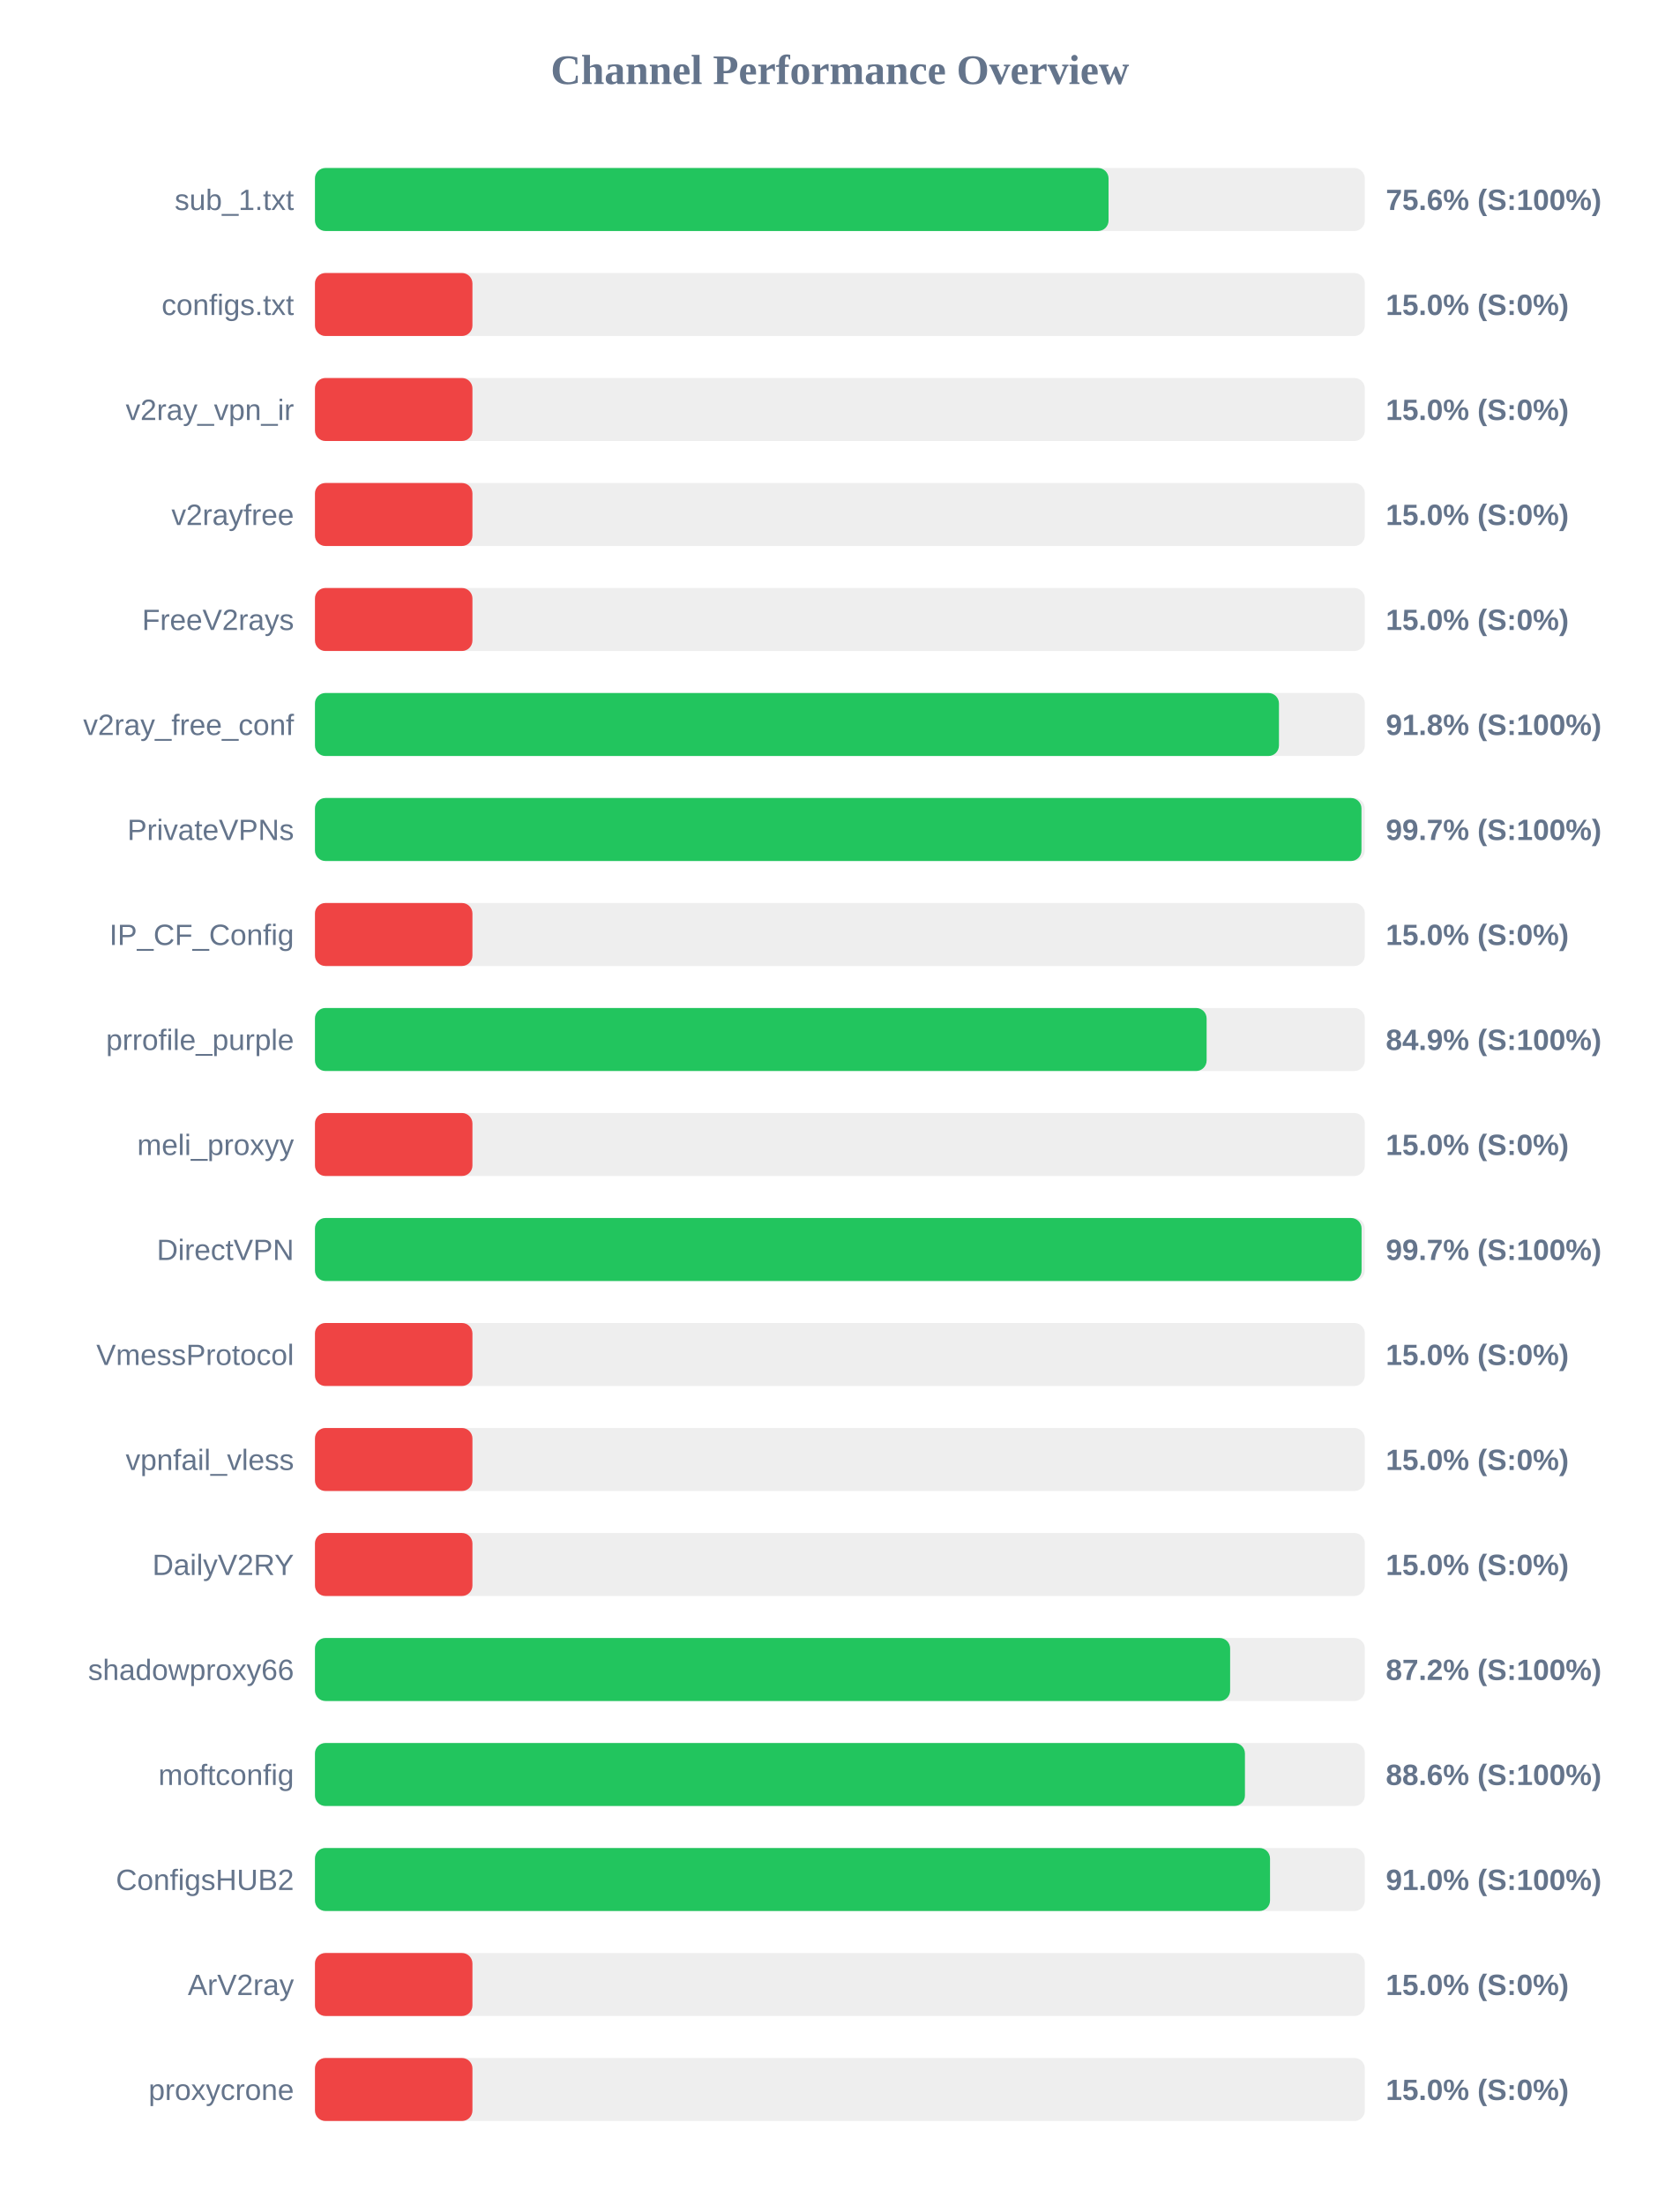
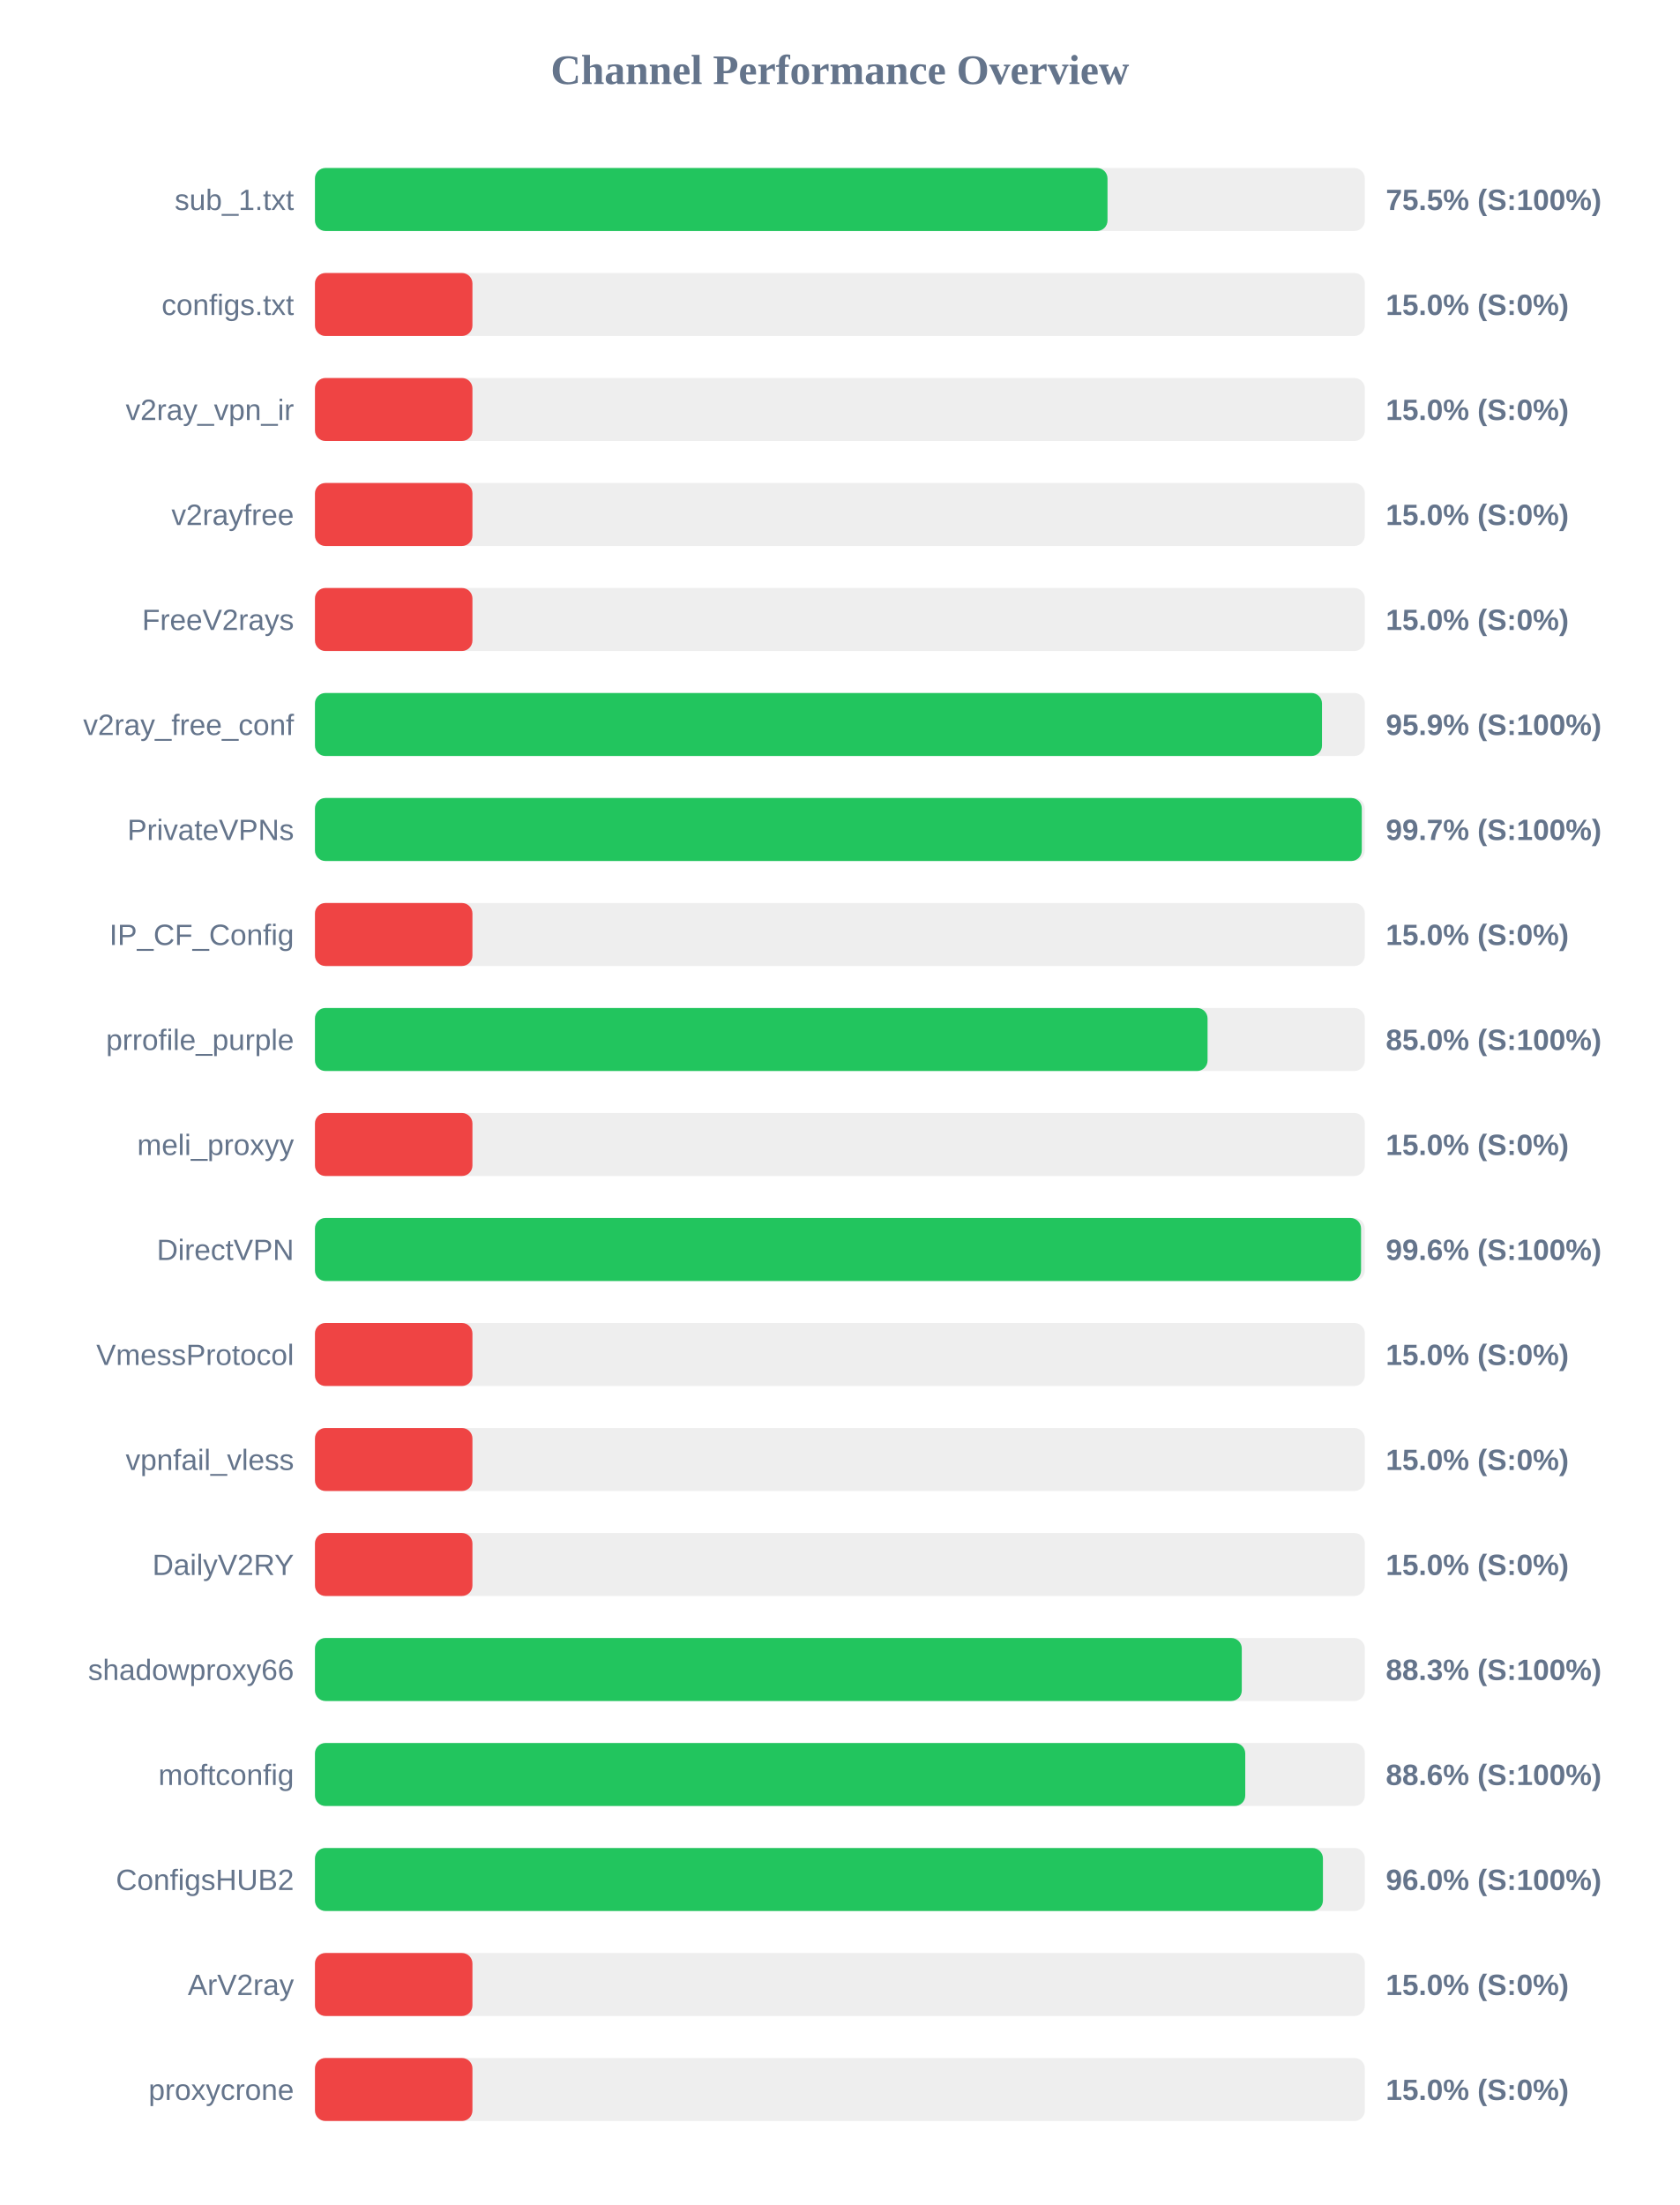
<svg xmlns="http://www.w3.org/2000/svg" width="800" height="1050" version="1.1">
  <style>
        .row { font: 14px Arial; fill: #64748b; }
        .score { font: bold 14px Arial; fill: #64748b; }
    </style>
  <text x="400" y="40" text-anchor="middle" font-size="20px" font-weight="bold" fill="#64748b">Channel Performance Overview</text>
  <rect x="150" y="80" width="500" height="30" fill="#eee" rx="5" />
-   <rect x="150" y="80" width="377.95" height="30" fill="#22c55e" rx="5" />
+   <rect x="150" y="80" width="377.45" height="30" fill="#22c55e" rx="5" />
  <text x="140" y="100" text-anchor="end" class="row">sub_1.txt</text>
-   <text x="660" y="100" text-anchor="start" class="score">75.6% (S:100%)</text>
+   <text x="660" y="100" text-anchor="start" class="score">75.5% (S:100%)</text>
  <rect x="150" y="130" width="500" height="30" fill="#eee" rx="5" />
  <rect x="150" y="130" width="75.0" height="30" fill="#ef4444" rx="5" />
  <text x="140" y="150" text-anchor="end" class="row">configs.txt</text>
  <text x="660" y="150" text-anchor="start" class="score">15.0% (S:0%)</text>
  <rect x="150" y="180" width="500" height="30" fill="#eee" rx="5" />
  <rect x="150" y="180" width="75.0" height="30" fill="#ef4444" rx="5" />
  <text x="140" y="200" text-anchor="end" class="row">v2ray_vpn_ir</text>
  <text x="660" y="200" text-anchor="start" class="score">15.0% (S:0%)</text>
  <rect x="150" y="230" width="500" height="30" fill="#eee" rx="5" />
  <rect x="150" y="230" width="75.0" height="30" fill="#ef4444" rx="5" />
  <text x="140" y="250" text-anchor="end" class="row">v2rayfree</text>
  <text x="660" y="250" text-anchor="start" class="score">15.0% (S:0%)</text>
  <rect x="150" y="280" width="500" height="30" fill="#eee" rx="5" />
  <rect x="150" y="280" width="75.0" height="30" fill="#ef4444" rx="5" />
  <text x="140" y="300" text-anchor="end" class="row">FreeV2rays</text>
  <text x="660" y="300" text-anchor="start" class="score">15.0% (S:0%)</text>
  <rect x="150" y="330" width="500" height="30" fill="#eee" rx="5" />
-   <rect x="150" y="330" width="459.1" height="30" fill="#22c55e" rx="5" />
+   <rect x="150" y="330" width="479.6" height="30" fill="#22c55e" rx="5" />
  <text x="140" y="350" text-anchor="end" class="row">v2ray_free_conf</text>
-   <text x="660" y="350" text-anchor="start" class="score">91.8% (S:100%)</text>
+   <text x="660" y="350" text-anchor="start" class="score">95.9% (S:100%)</text>
  <rect x="150" y="380" width="500" height="30" fill="#eee" rx="5" />
-   <rect x="150" y="380" width="498.4" height="30" fill="#22c55e" rx="5" />
+   <rect x="150" y="380" width="498.55" height="30" fill="#22c55e" rx="5" />
  <text x="140" y="400" text-anchor="end" class="row">PrivateVPNs</text>
  <text x="660" y="400" text-anchor="start" class="score">99.7% (S:100%)</text>
  <rect x="150" y="430" width="500" height="30" fill="#eee" rx="5" />
  <rect x="150" y="430" width="75.0" height="30" fill="#ef4444" rx="5" />
  <text x="140" y="450" text-anchor="end" class="row">IP_CF_Config</text>
  <text x="660" y="450" text-anchor="start" class="score">15.0% (S:0%)</text>
  <rect x="150" y="480" width="500" height="30" fill="#eee" rx="5" />
-   <rect x="150" y="480" width="424.65" height="30" fill="#22c55e" rx="5" />
+   <rect x="150" y="480" width="425.1" height="30" fill="#22c55e" rx="5" />
  <text x="140" y="500" text-anchor="end" class="row">prrofile_purple</text>
-   <text x="660" y="500" text-anchor="start" class="score">84.9% (S:100%)</text>
+   <text x="660" y="500" text-anchor="start" class="score">85.0% (S:100%)</text>
  <rect x="150" y="530" width="500" height="30" fill="#eee" rx="5" />
  <rect x="150" y="530" width="75.0" height="30" fill="#ef4444" rx="5" />
  <text x="140" y="550" text-anchor="end" class="row">meli_proxyy</text>
  <text x="660" y="550" text-anchor="start" class="score">15.0% (S:0%)</text>
  <rect x="150" y="580" width="500" height="30" fill="#eee" rx="5" />
-   <rect x="150" y="580" width="498.45" height="30" fill="#22c55e" rx="5" />
+   <rect x="150" y="580" width="498.2" height="30" fill="#22c55e" rx="5" />
  <text x="140" y="600" text-anchor="end" class="row">DirectVPN</text>
-   <text x="660" y="600" text-anchor="start" class="score">99.7% (S:100%)</text>
+   <text x="660" y="600" text-anchor="start" class="score">99.6% (S:100%)</text>
  <rect x="150" y="630" width="500" height="30" fill="#eee" rx="5" />
  <rect x="150" y="630" width="75.0" height="30" fill="#ef4444" rx="5" />
  <text x="140" y="650" text-anchor="end" class="row">VmessProtocol</text>
  <text x="660" y="650" text-anchor="start" class="score">15.0% (S:0%)</text>
  <rect x="150" y="680" width="500" height="30" fill="#eee" rx="5" />
  <rect x="150" y="680" width="75.0" height="30" fill="#ef4444" rx="5" />
  <text x="140" y="700" text-anchor="end" class="row">vpnfail_vless</text>
  <text x="660" y="700" text-anchor="start" class="score">15.0% (S:0%)</text>
  <rect x="150" y="730" width="500" height="30" fill="#eee" rx="5" />
  <rect x="150" y="730" width="75.0" height="30" fill="#ef4444" rx="5" />
  <text x="140" y="750" text-anchor="end" class="row">DailyV2RY</text>
  <text x="660" y="750" text-anchor="start" class="score">15.0% (S:0%)</text>
  <rect x="150" y="780" width="500" height="30" fill="#eee" rx="5" />
-   <rect x="150" y="780" width="435.85" height="30" fill="#22c55e" rx="5" />
+   <rect x="150" y="780" width="441.4" height="30" fill="#22c55e" rx="5" />
  <text x="140" y="800" text-anchor="end" class="row">shadowproxy66</text>
-   <text x="660" y="800" text-anchor="start" class="score">87.2% (S:100%)</text>
+   <text x="660" y="800" text-anchor="start" class="score">88.3% (S:100%)</text>
  <rect x="150" y="830" width="500" height="30" fill="#eee" rx="5" />
-   <rect x="150" y="830" width="442.9" height="30" fill="#22c55e" rx="5" />
+   <rect x="150" y="830" width="443.05" height="30" fill="#22c55e" rx="5" />
  <text x="140" y="850" text-anchor="end" class="row">moftconfig</text>
  <text x="660" y="850" text-anchor="start" class="score">88.6% (S:100%)</text>
  <rect x="150" y="880" width="500" height="30" fill="#eee" rx="5" />
-   <rect x="150" y="880" width="454.85" height="30" fill="#22c55e" rx="5" />
+   <rect x="150" y="880" width="480.05" height="30" fill="#22c55e" rx="5" />
  <text x="140" y="900" text-anchor="end" class="row">ConfigsHUB2</text>
-   <text x="660" y="900" text-anchor="start" class="score">91.0% (S:100%)</text>
+   <text x="660" y="900" text-anchor="start" class="score">96.0% (S:100%)</text>
  <rect x="150" y="930" width="500" height="30" fill="#eee" rx="5" />
  <rect x="150" y="930" width="75.0" height="30" fill="#ef4444" rx="5" />
  <text x="140" y="950" text-anchor="end" class="row">ArV2ray</text>
  <text x="660" y="950" text-anchor="start" class="score">15.0% (S:0%)</text>
  <rect x="150" y="980" width="500" height="30" fill="#eee" rx="5" />
  <rect x="150" y="980" width="75.0" height="30" fill="#ef4444" rx="5" />
  <text x="140" y="1000" text-anchor="end" class="row">proxycrone</text>
  <text x="660" y="1000" text-anchor="start" class="score">15.0% (S:0%)</text>
</svg>
